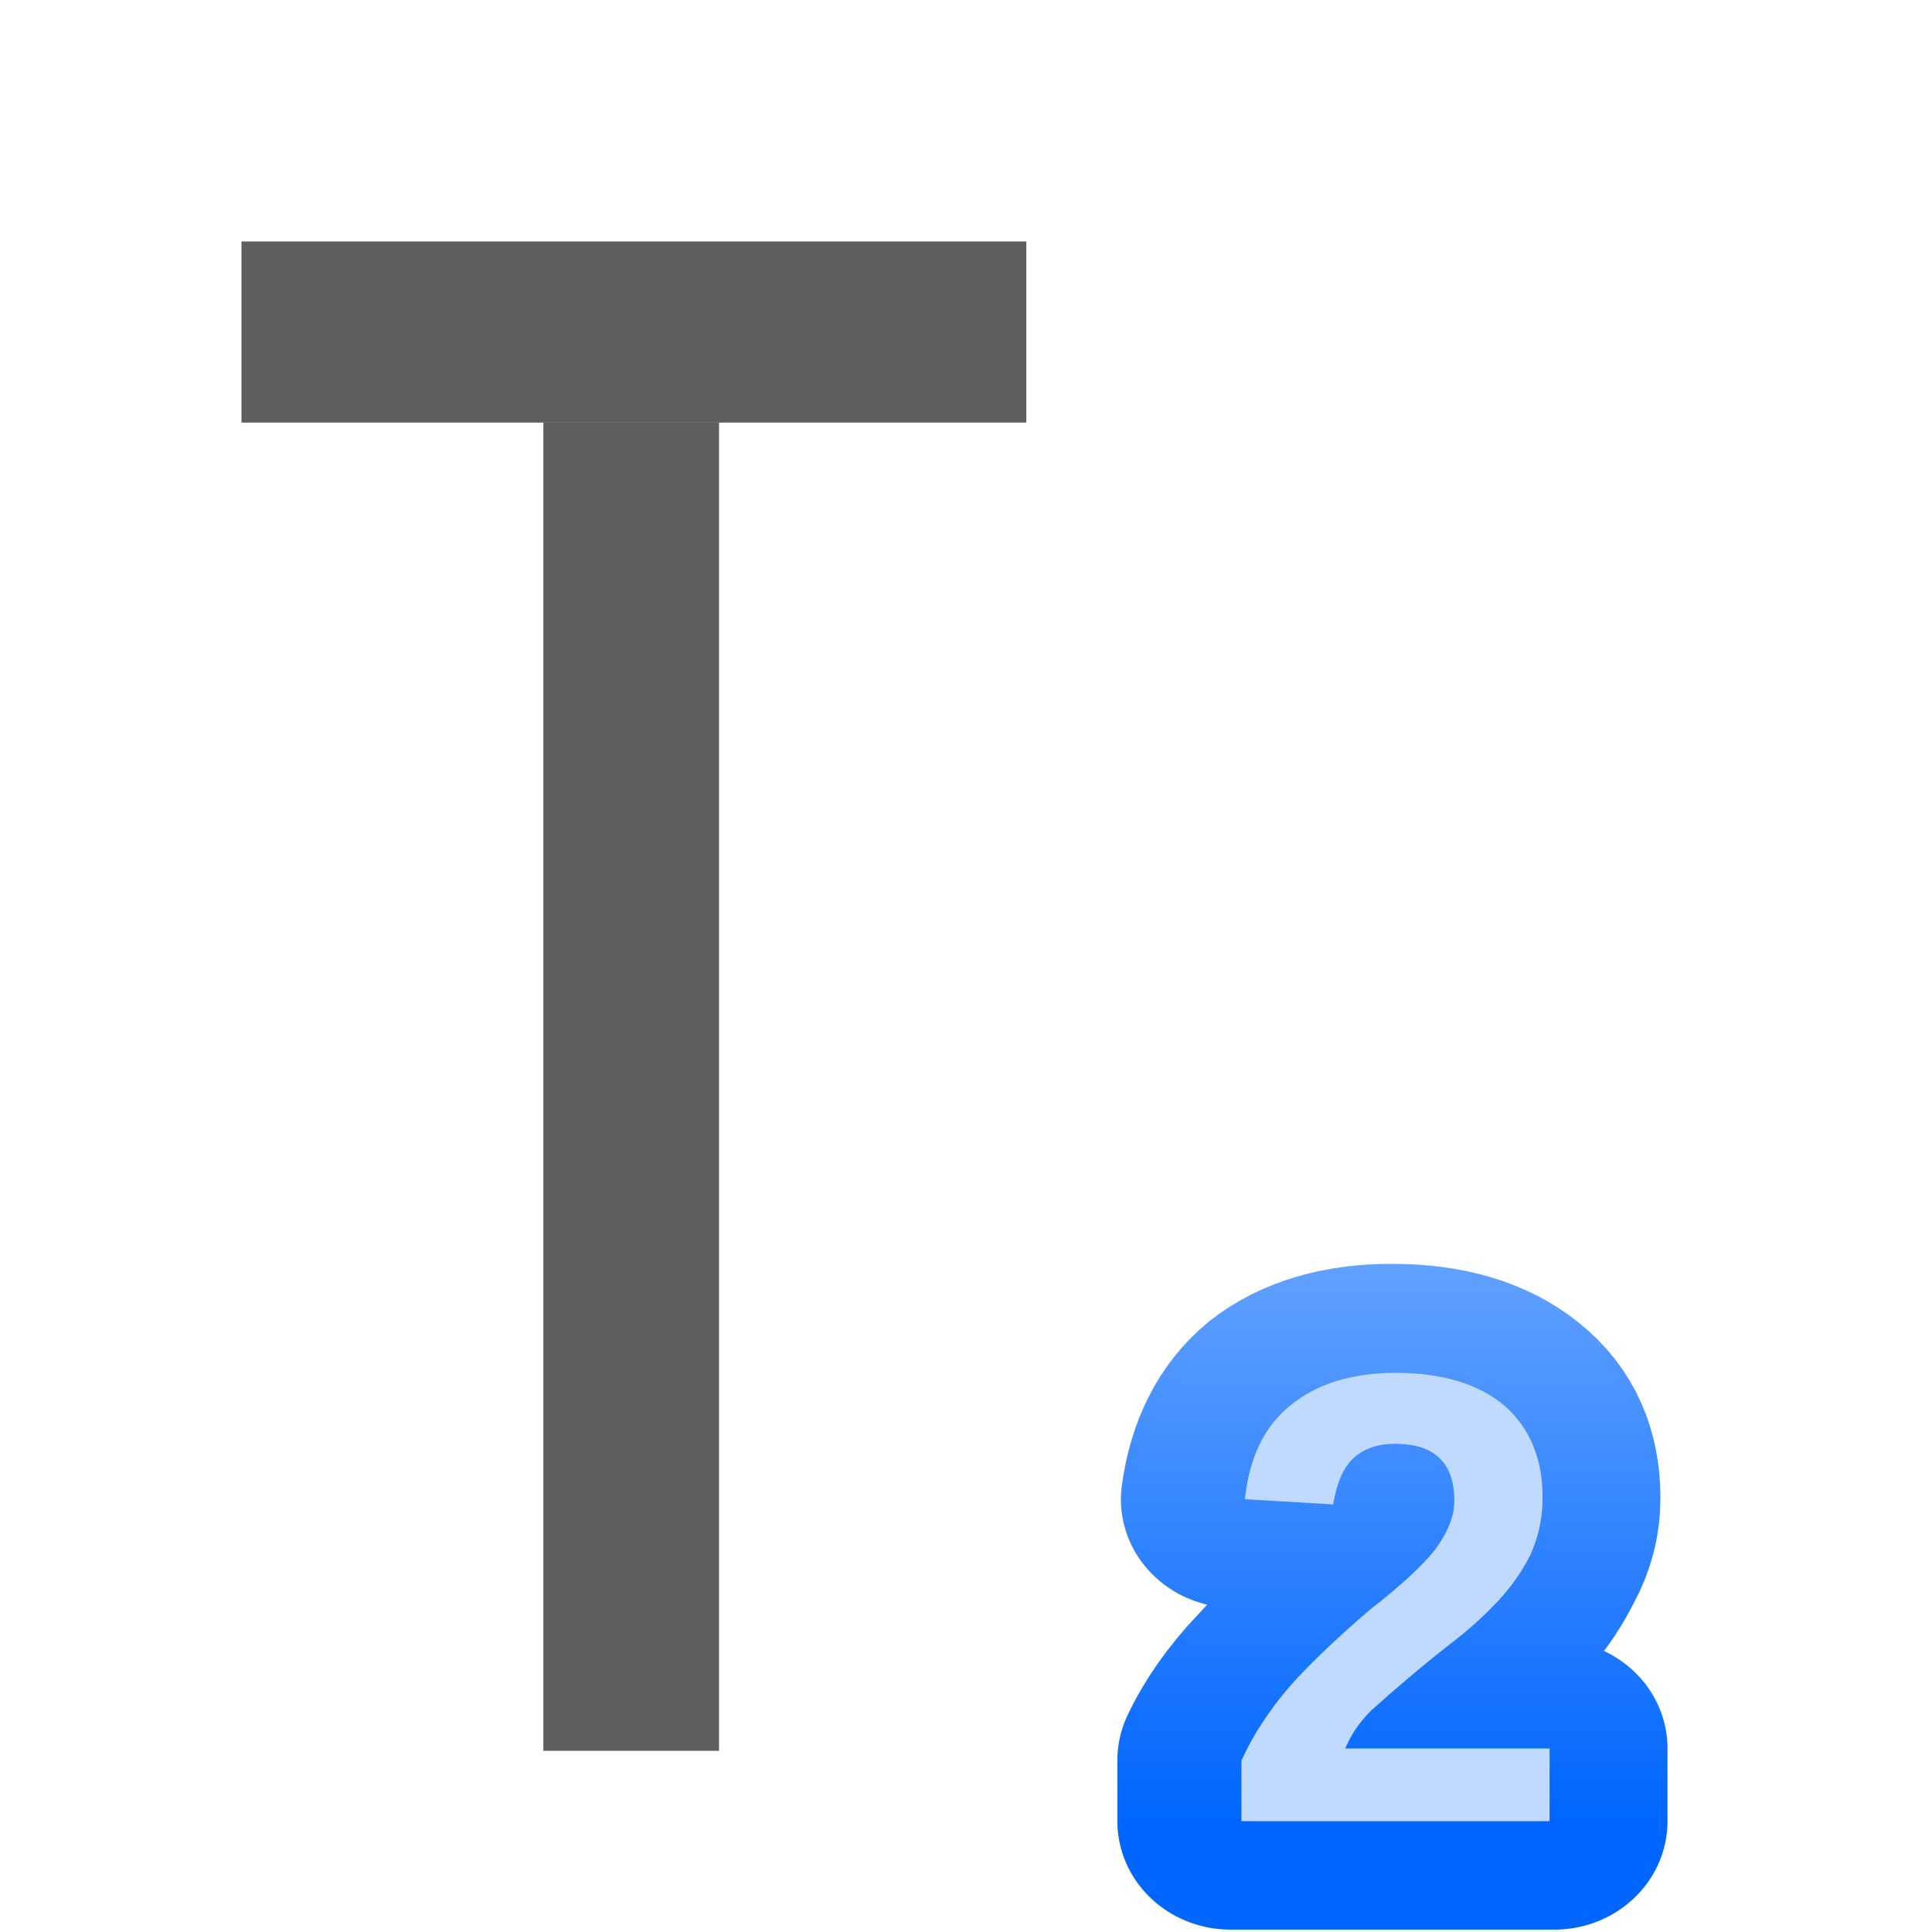
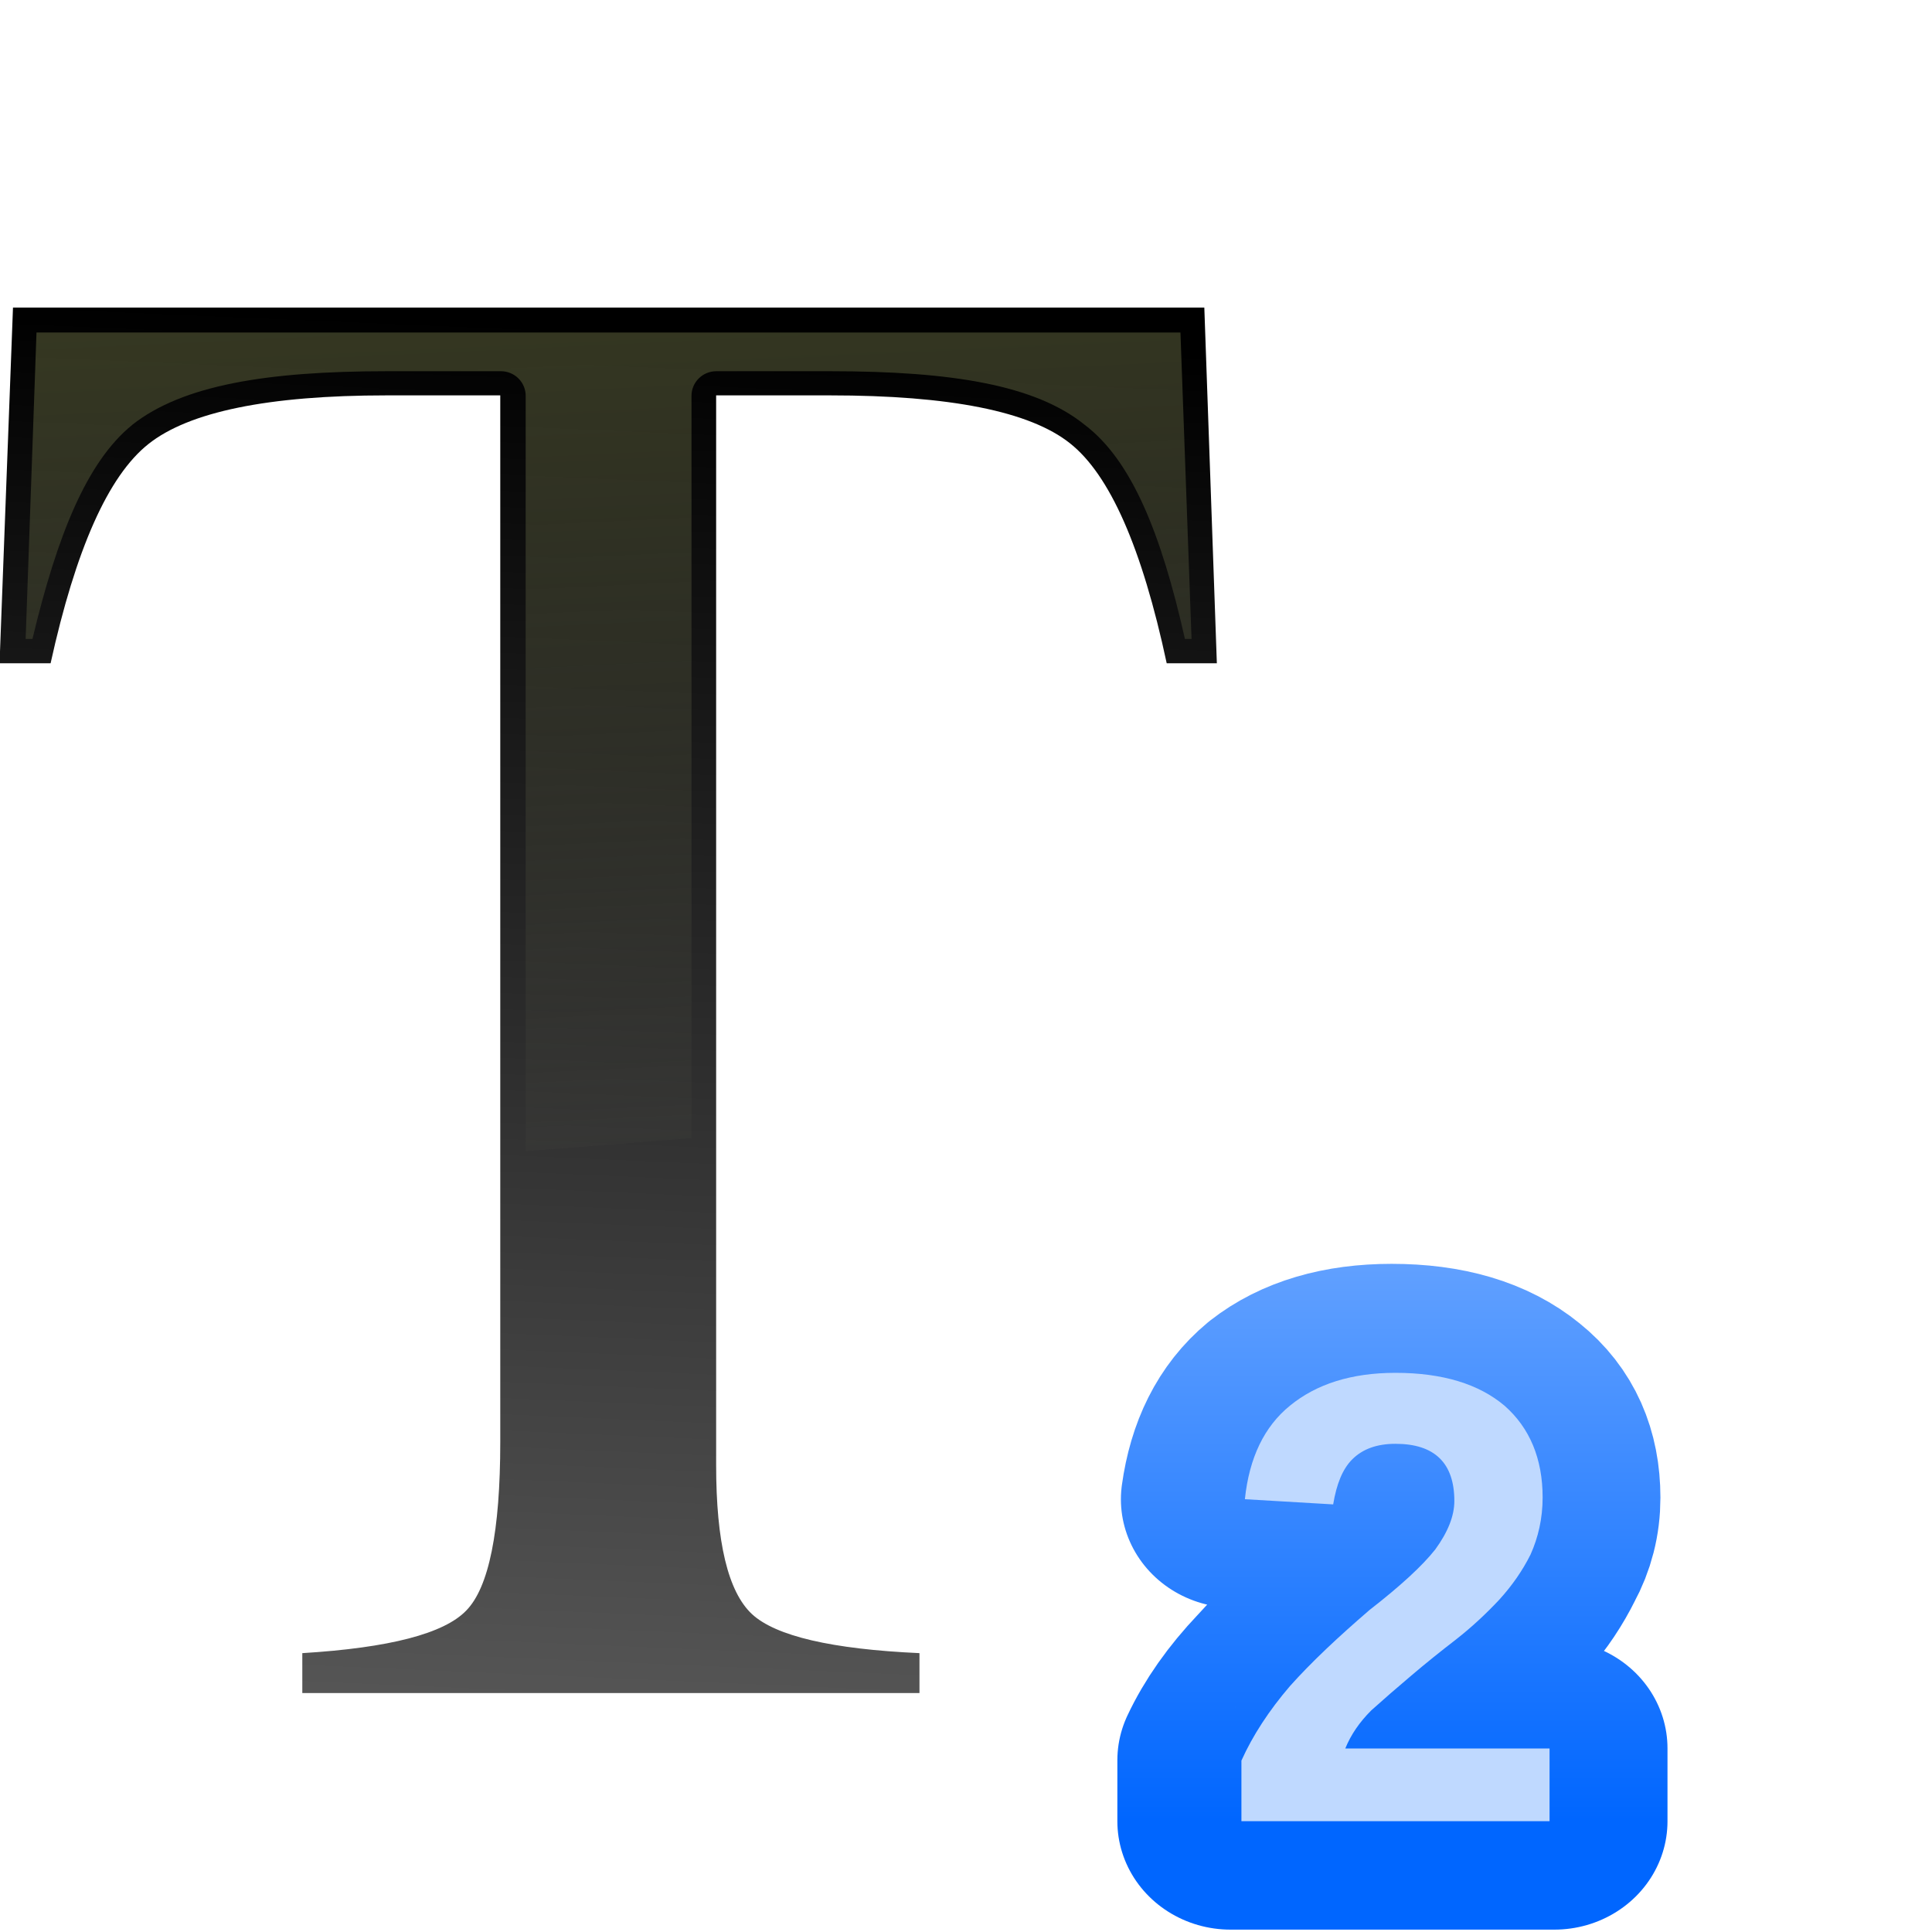
- <svg xmlns="http://www.w3.org/2000/svg" height="128" viewBox="0 0 33.867 33.867" width="128">
+ <svg xmlns="http://www.w3.org/2000/svg" height="128" viewBox="0 0 33.867 33.867" width="128" version="1.1" id="svg52">
+   <defs id="defs56">
+     <linearGradient id="a-3" gradientUnits="userSpaceOnUse" x1="15.875" x2="16.933" y1="292.767" y2="268.425" gradientTransform="matrix(0.9951086,0,0,0.9951086,-4.115209,-261.2935)">
+       <stop offset="0" stop-color="#555" id="stop2" />
+       <stop offset="1" id="stop4" />
+     </linearGradient>
+     <linearGradient id="b" gradientUnits="userSpaceOnUse" x1="60" x2="64" y1="8" y2="92" gradientTransform="matrix(1,0,0,0.9902411,-15.63,2.078849)">
+       <stop offset="0" stop-color="#3b3e22" id="stop7" />
+       <stop offset="1" stop-color="#454545" stop-opacity="0" id="stop9" />
+     </linearGradient>
+   </defs>
  <linearGradient id="a" gradientUnits="userSpaceOnUse" x1="170.364" x2="170.364" y1="39.851" y2="33.064">
-     <stop offset="0" stop-color="#06f" />
-     <stop offset="1" stop-color="#80b3ff" />
+     <stop offset="0" stop-color="#06f" id="stop31" />
+     <stop offset="1" stop-color="#80b3ff" id="stop33" />
  </linearGradient>
-   <g font-family="Bitstream Vera Sans" transform="matrix(1.942111 0 0 1.942111 -314.3224 -43.81775)">
-     <text fill="none" stroke="url(#a)" stroke-linejoin="round" stroke-width="2" transform="scale(1.021831 .9786357)" x="169.056" y="39.851">
-       <tspan style="font-weight:bold;font-size:5.919;font-family:Liberation Sans;fill:none;stroke-width:2;stroke-linejoin:round;stroke:url(#a)" x="169.056" y="39.851">2</tspan>
+   <g font-family="Bitstream Vera Sans" transform="matrix(1.942111 0 0 1.942111 -314.3224 -43.81775)" id="g44">
+     <text fill="none" stroke="url(#a)" stroke-linejoin="round" stroke-width="2" transform="scale(1.021831 .9786357)" x="169.056" y="39.851" id="text38">
+       <tspan style="font-weight:bold;font-size:5.919;font-family:Liberation Sans;fill:none;stroke-width:2;stroke-linejoin:round;stroke:url(#a)" x="169.056" y="39.851" id="tspan36">2</tspan>
    </text>
-     <text fill="#bfd9ff" x="172.848" y="39">
-       <tspan fill="#bfd9ff" font-family="Liberation Sans" font-size="5.793" font-weight="bold" x="172.848" y="39">2</tspan>
+     <text fill="#bfd9ff" x="172.848" y="39" id="text42">
+       <tspan fill="#bfd9ff" font-family="Liberation Sans" font-size="5.793" font-weight="bold" x="172.848" y="39" id="tspan40">2</tspan>
    </text>
  </g>
-   <g fill="#3f3f3f" fill-opacity=".839">
-     <path d="m9.525 7.408h3.079v23.283h-3.079z" />
-     <path d="m4.233 4.233h13.758v3.175h-13.758z" />
-   </g>
+   <text id="text14" y="29.825" x="-0.553" style="font-size:35.027px;font-family:sans-serif;letter-spacing:0;word-spacing:0;fill:url(#a-3);stroke-width:0.876" transform="scale(1.004915,0.9951086)">
+     <tspan style="font-size:36.86px;font-family:FreeSerif;fill:url(#a-3);stroke-width:0.876" id="tspan12" y="29.825" x="-0.553" font-size="37.042">T</tspan>
+   </text>
+   <path style="fill:url(#b);stroke-width:0.995" d="M 2.418 22.029 L 1.699 42.334 L 2.15 42.334 C 3.796 35.452 5.749 30.6 8.754 28.156 A 1.643 1.627 0 0 1 8.775 28.135 C 12.088 25.533 17.633 24.594 25.623 24.594 L 33.182 24.594 A 1.643 1.627 0 0 1 34.828 26.225 L 34.828 76.271 L 45.814 75.404 L 45.814 26.225 A 1.643 1.627 0 0 1 47.461 24.594 L 55.021 24.594 C 63.077 24.594 68.603 25.516 71.852 28.135 C 74.991 30.504 76.94 35.381 78.506 42.334 L 78.943 42.334 L 78.209 22.029 L 2.418 22.029 z " transform="scale(0.2645833)" id="path16" />
</svg>
